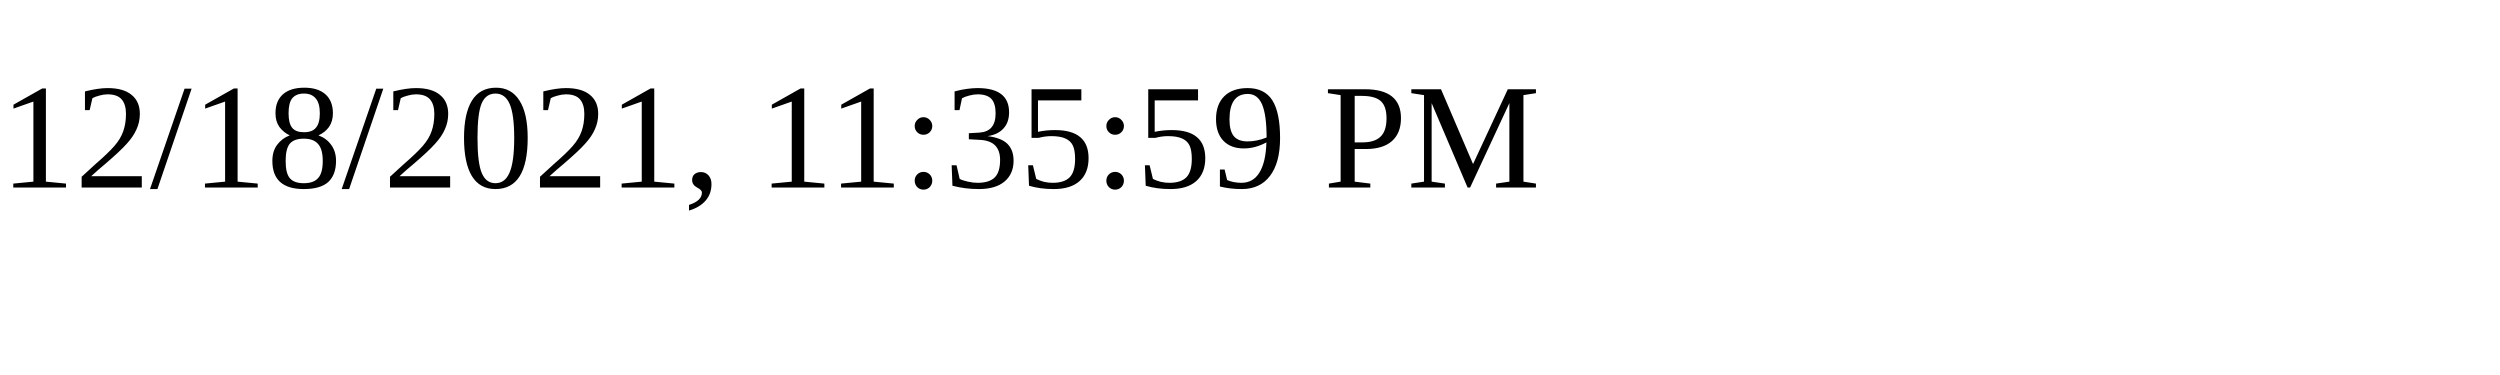
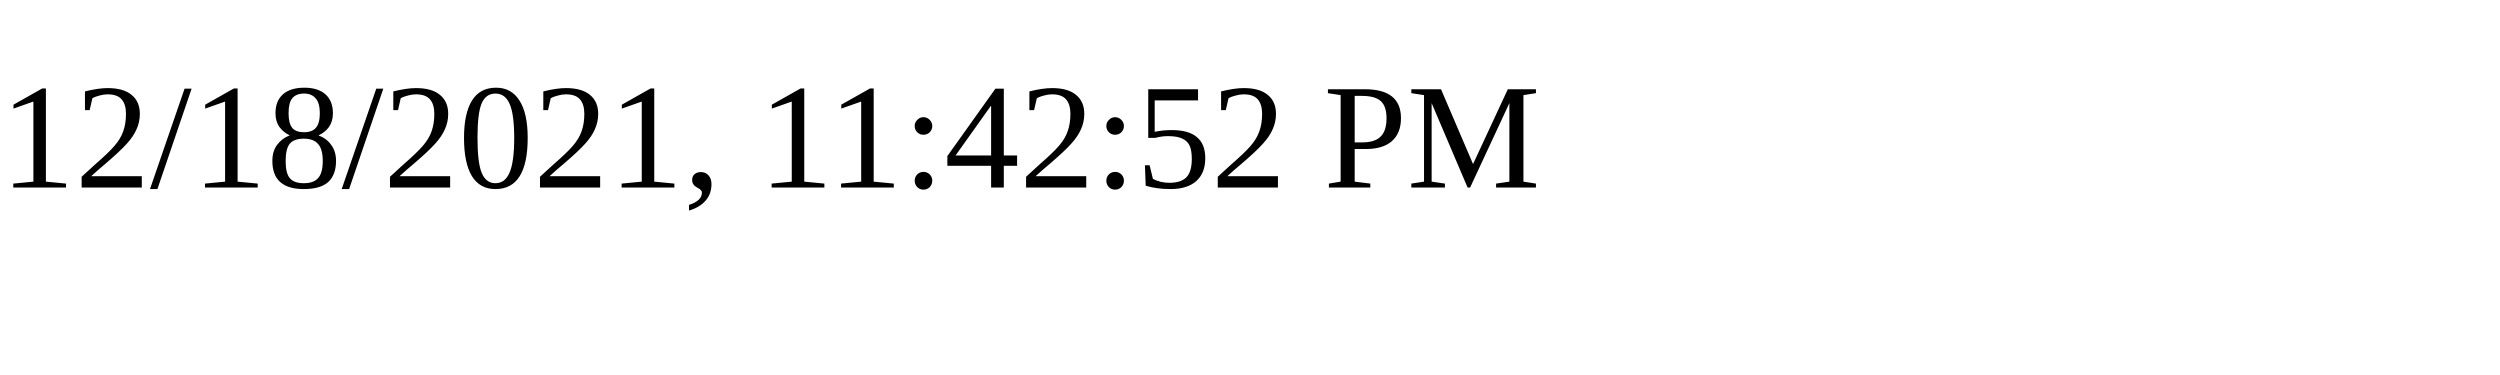
<svg xmlns="http://www.w3.org/2000/svg" height="30" width="200">
-   <text x="0" y="15">12/18/2021, 11:35:59 PM</text>
+   <text x="0" y="15">12/18/2021, 11:42:52 PM</text>
</svg>
